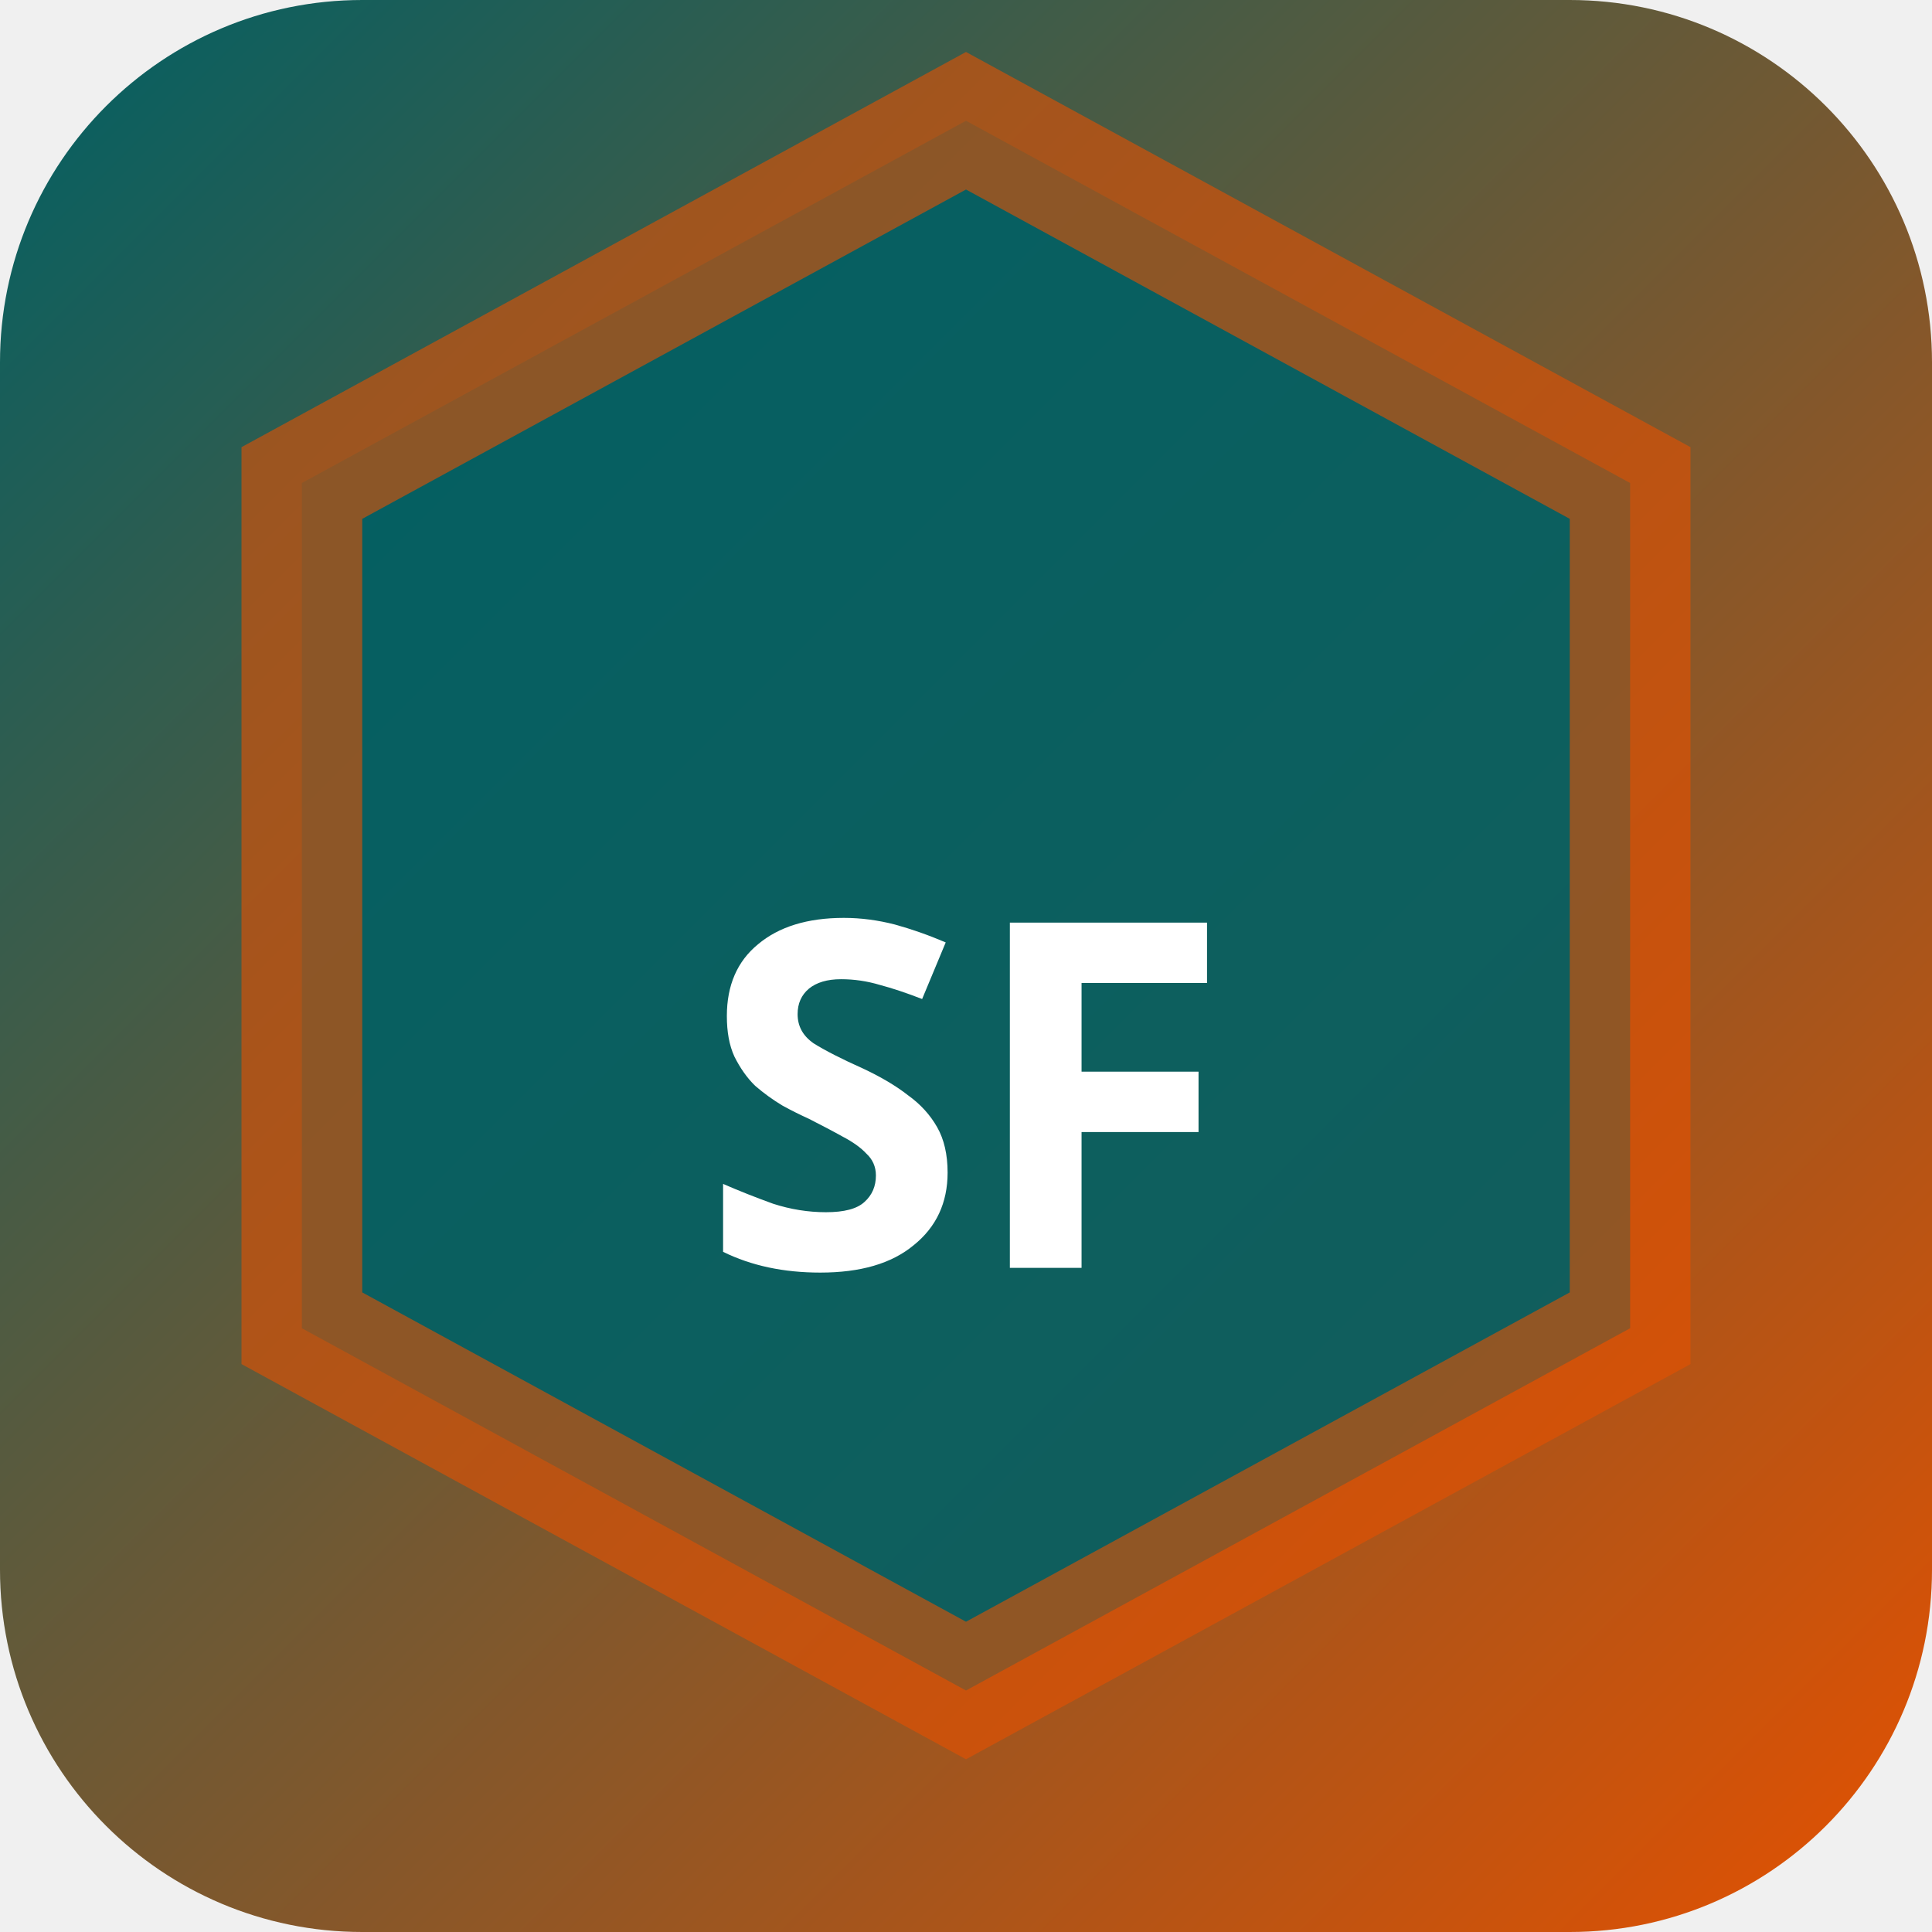
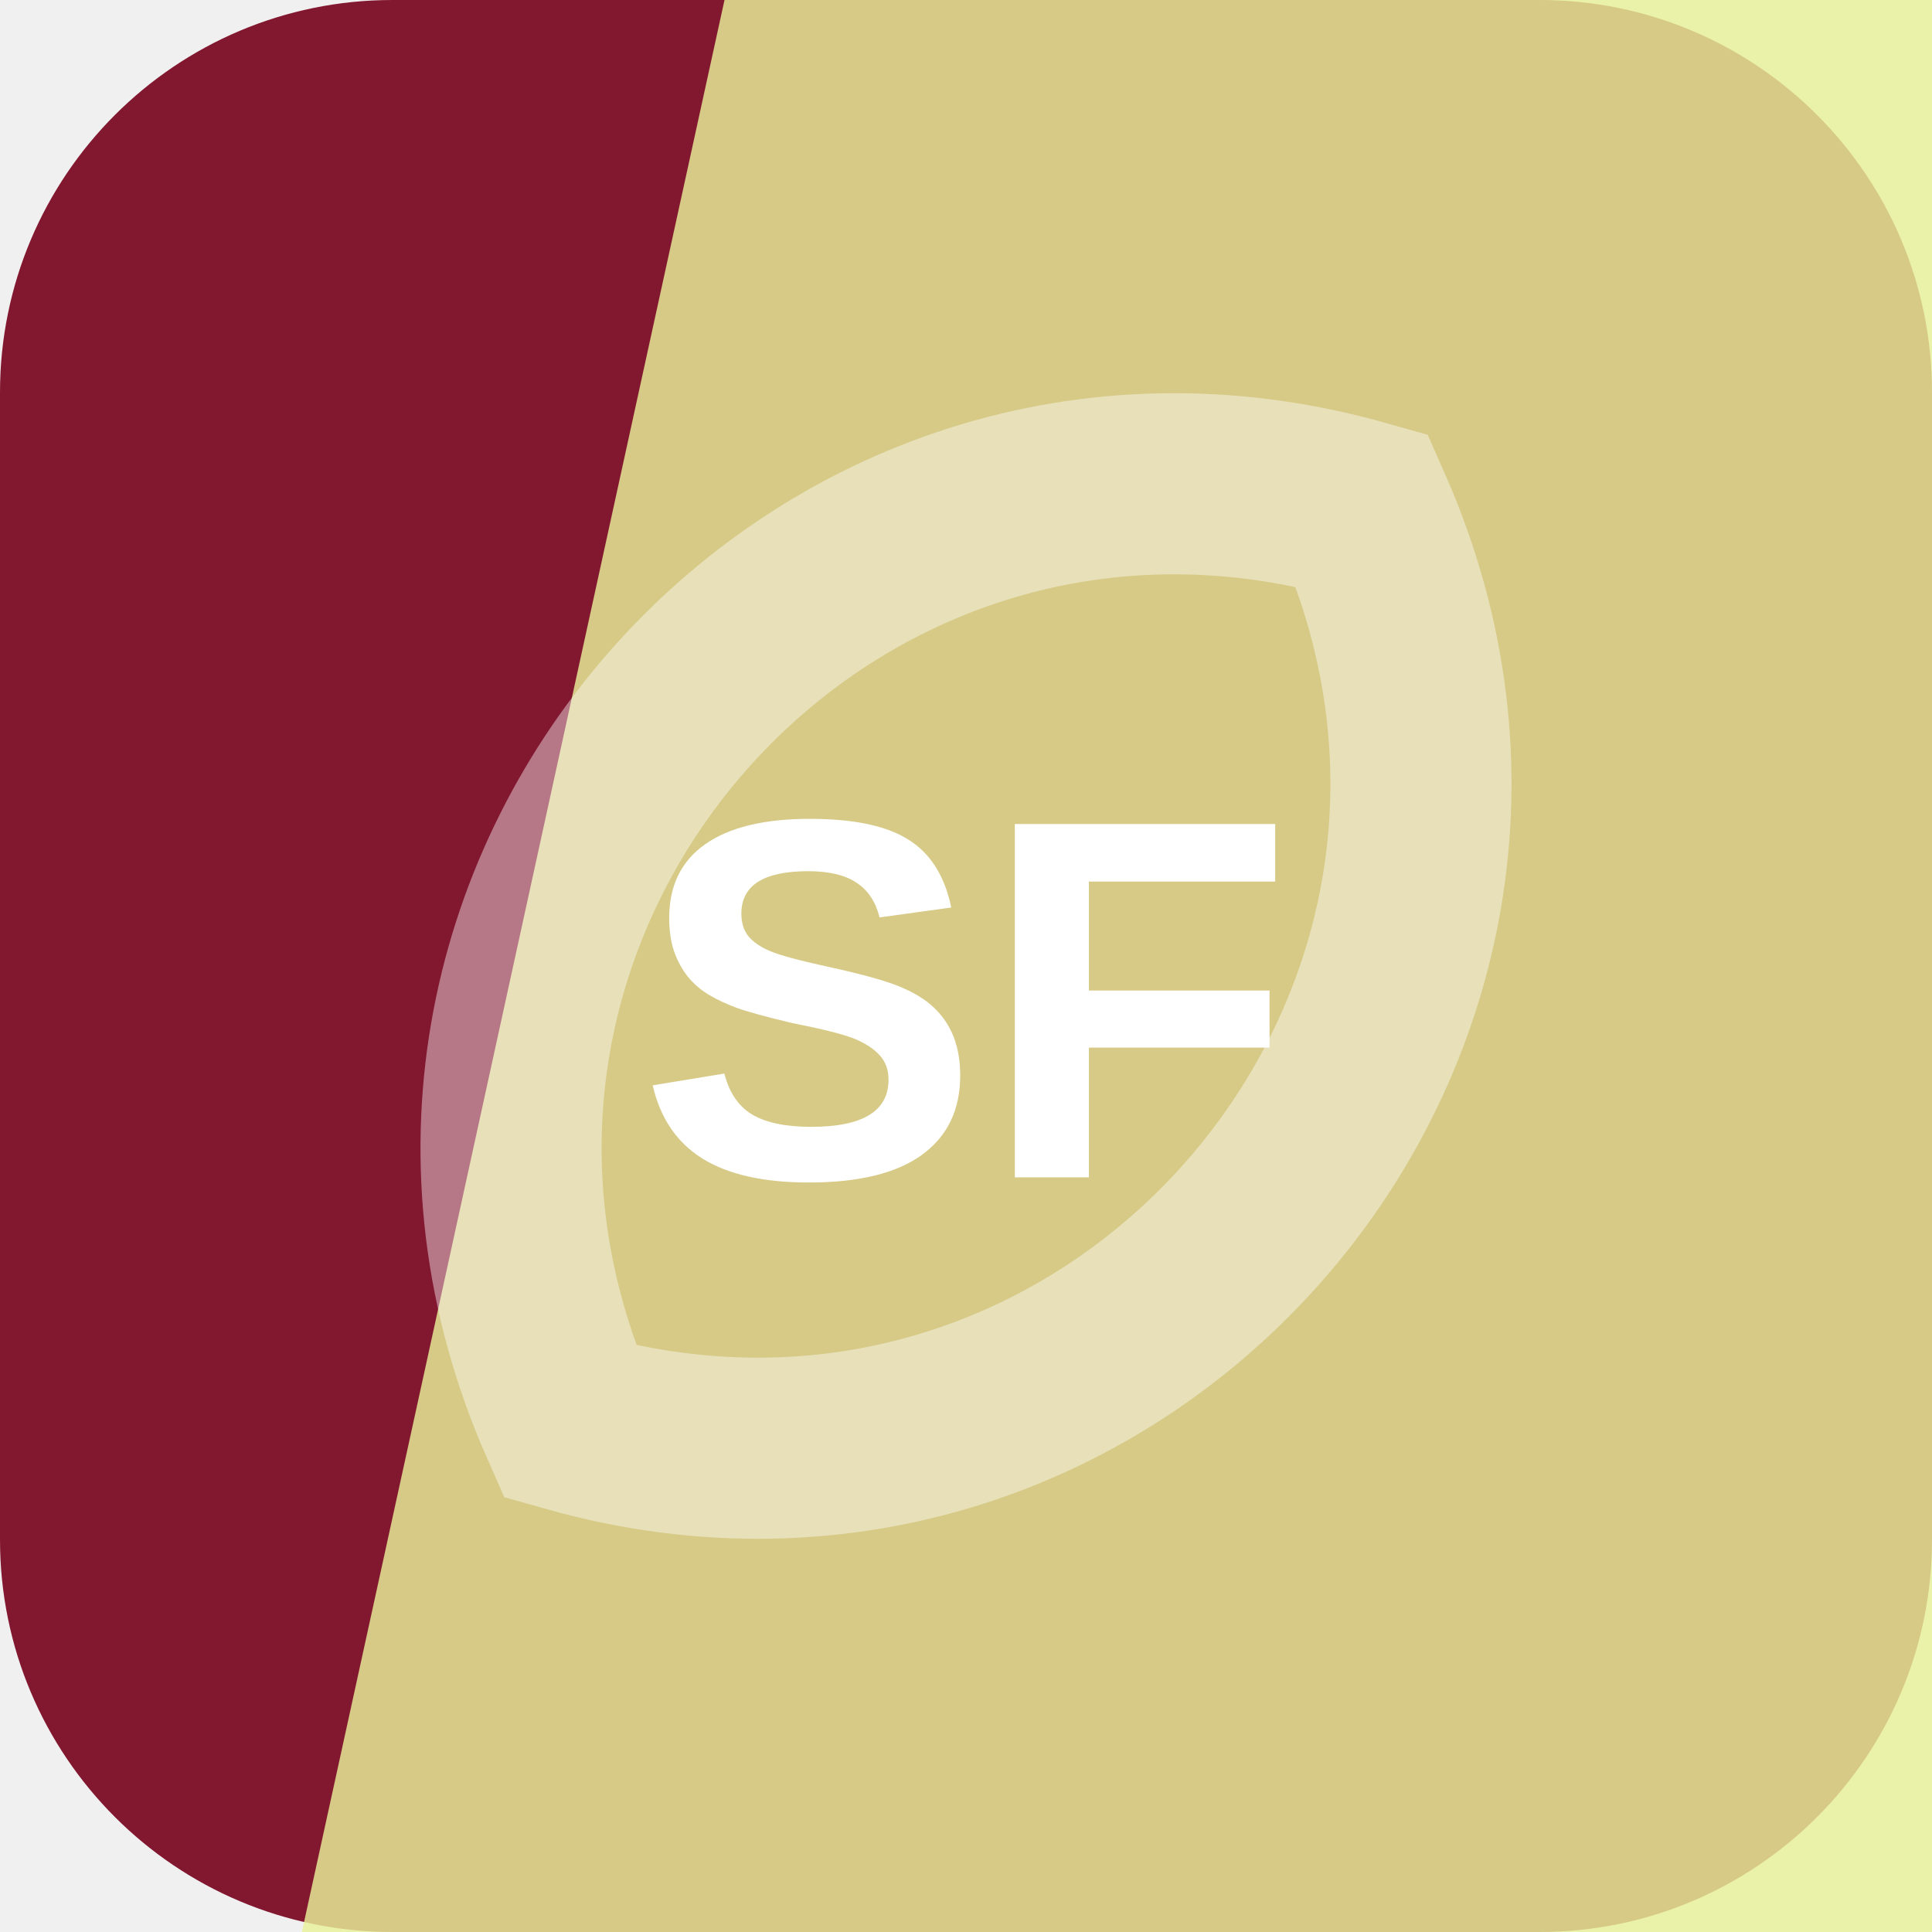
- <svg xmlns="http://www.w3.org/2000/svg" width="32" height="32" viewBox="0 0 32 32">
-   <defs>
-     <linearGradient id="bgsf-t" x1="0" y1="0" x2="1" y2="1">
-       <stop offset="0%" stop-color="#006064" />
-       <stop offset="100%" stop-color="#e65100" />
-     </linearGradient>
-   </defs>
-   <rect width="32" height="32" rx="6" fill="url(#bgsf-t)" />
-   <polygon points="16,2 27,8 27,22 16,28 5,22 5,8" fill="rgba(0,96,100,0.9)" stroke="rgba(230,81,0,0.6)" stroke-width="2" />
-   <text x="16" y="21" text-anchor="middle" fill="#fff" font-size="8" font-weight="700" font-family="system-ui">SF</text>
+ <svg xmlns="http://www.w3.org/2000/svg" width="64" height="64" viewBox="0 0 64 64" role="img">
+   <rect width="64" height="64" rx="13" fill="hsl(346 70% 30%)" />
+   <path d="M24 0h40v64H10Z" fill="hsl(65 76% 77%)" opacity="0.82" />
+   <g transform="rotate(311 32 32)" opacity="0.42">
+     <path d="M12 32c8-17 32-17 40 0-8 17-32 17-40 0Z" fill="none" stroke="#ffffff" stroke-width="6" />
+   </g>
+   <text x="32" y="39" text-anchor="middle" fill="#ffffff" font-family="Arial,Helvetica,sans-serif" font-size="17" font-weight="700" letter-spacing="0">SF</text>
</svg>
